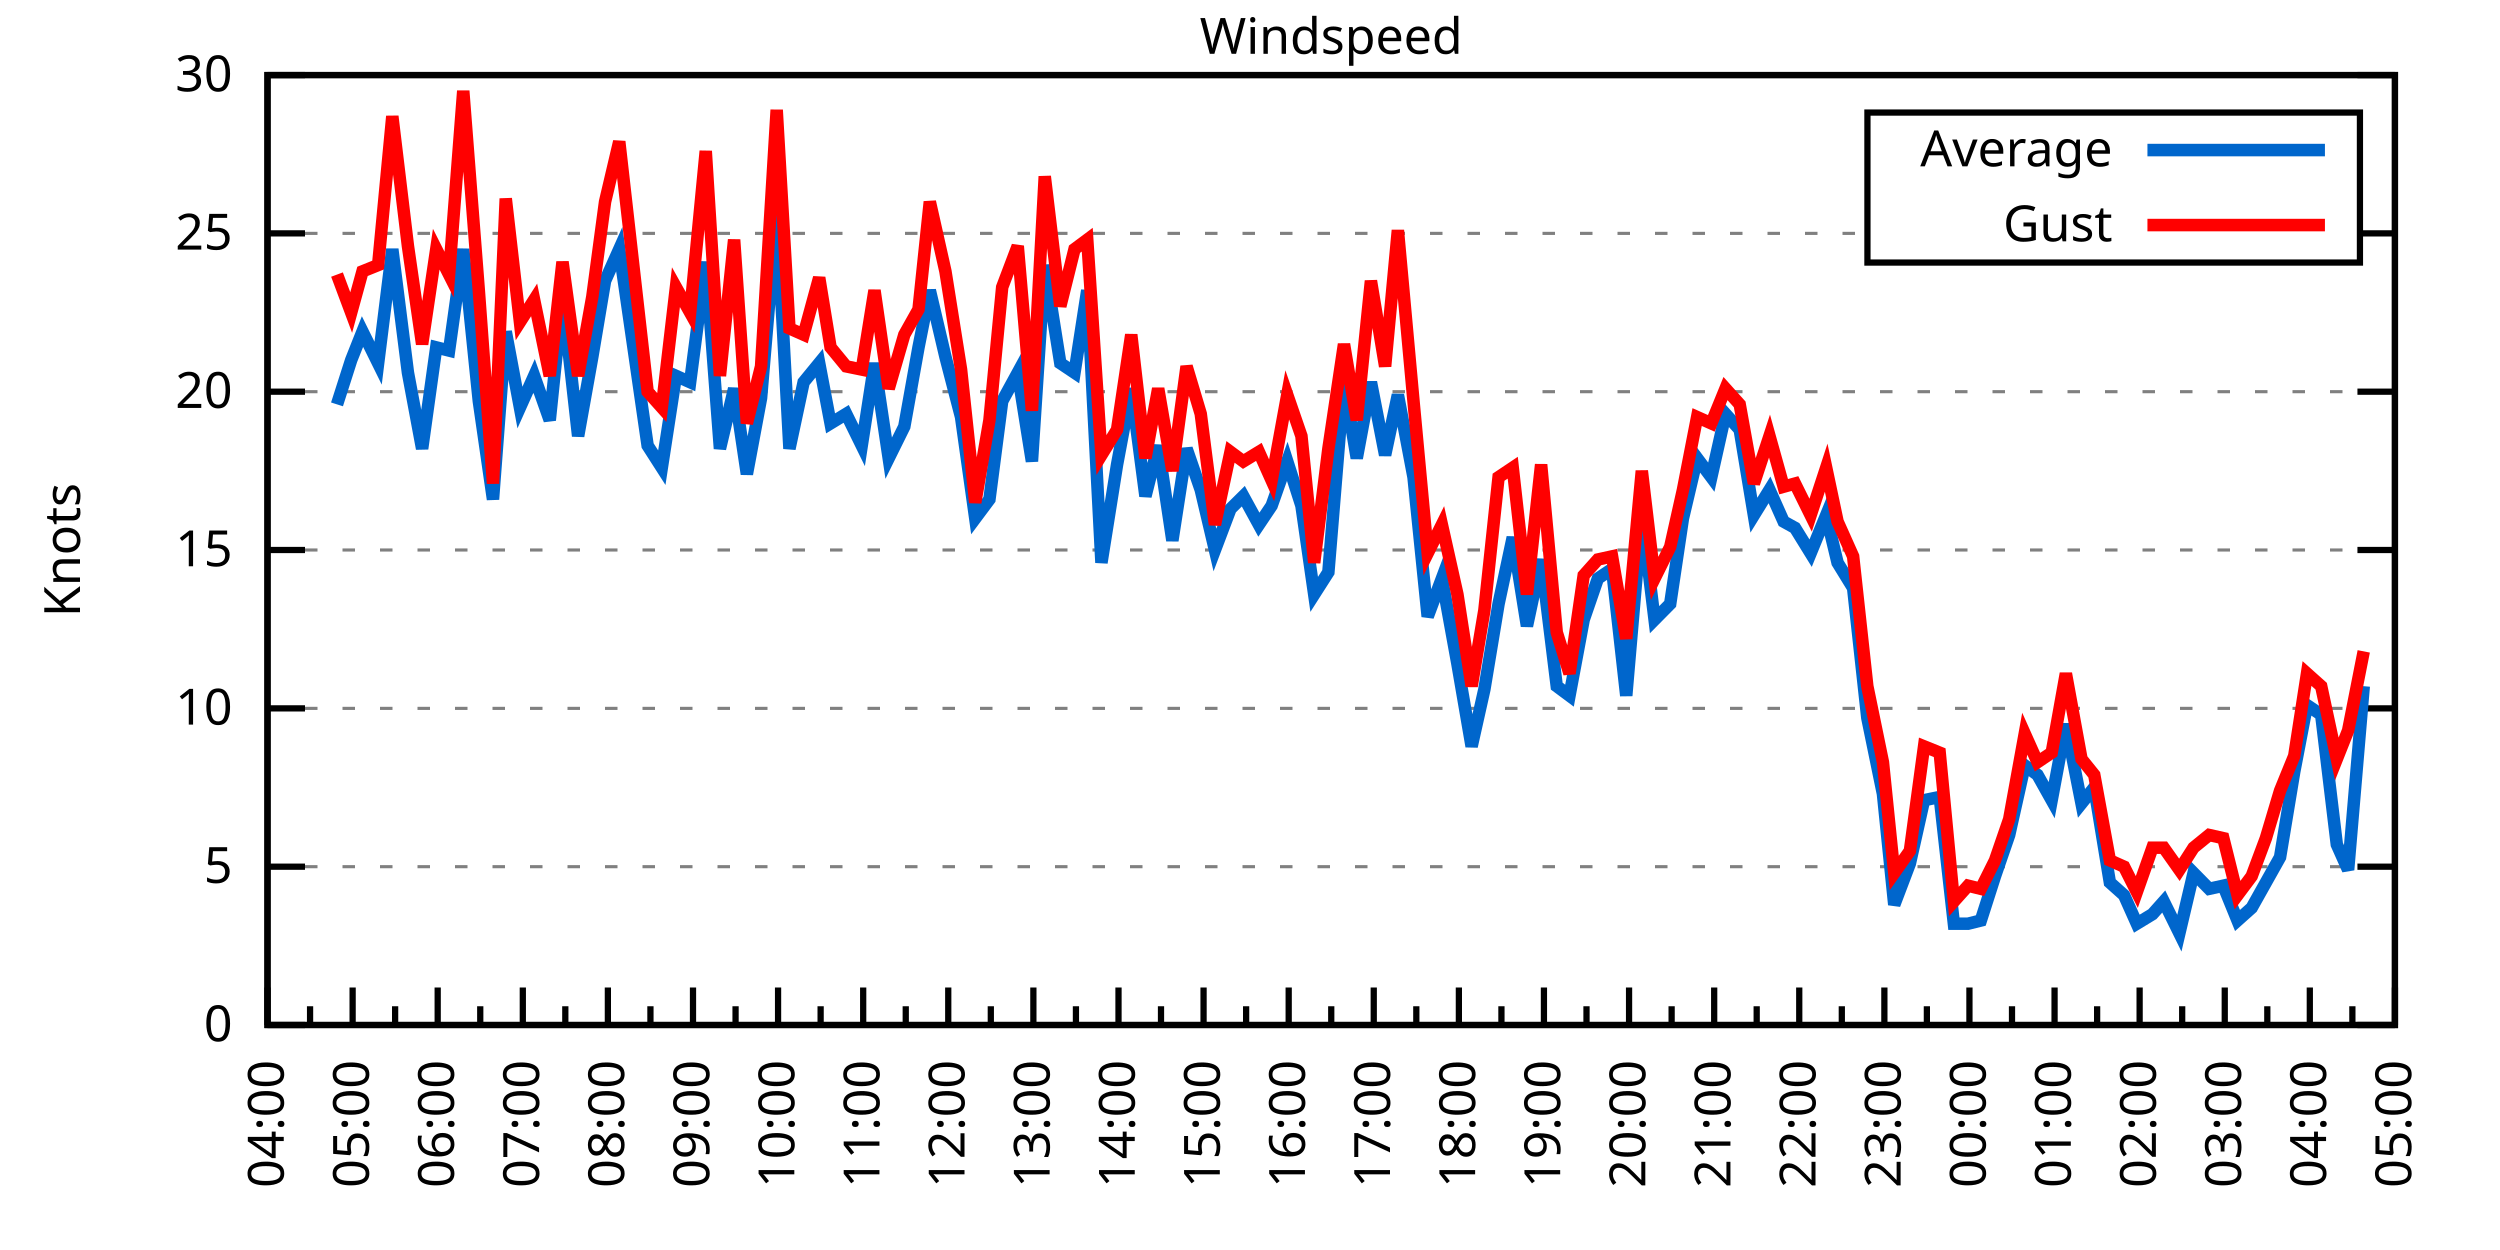
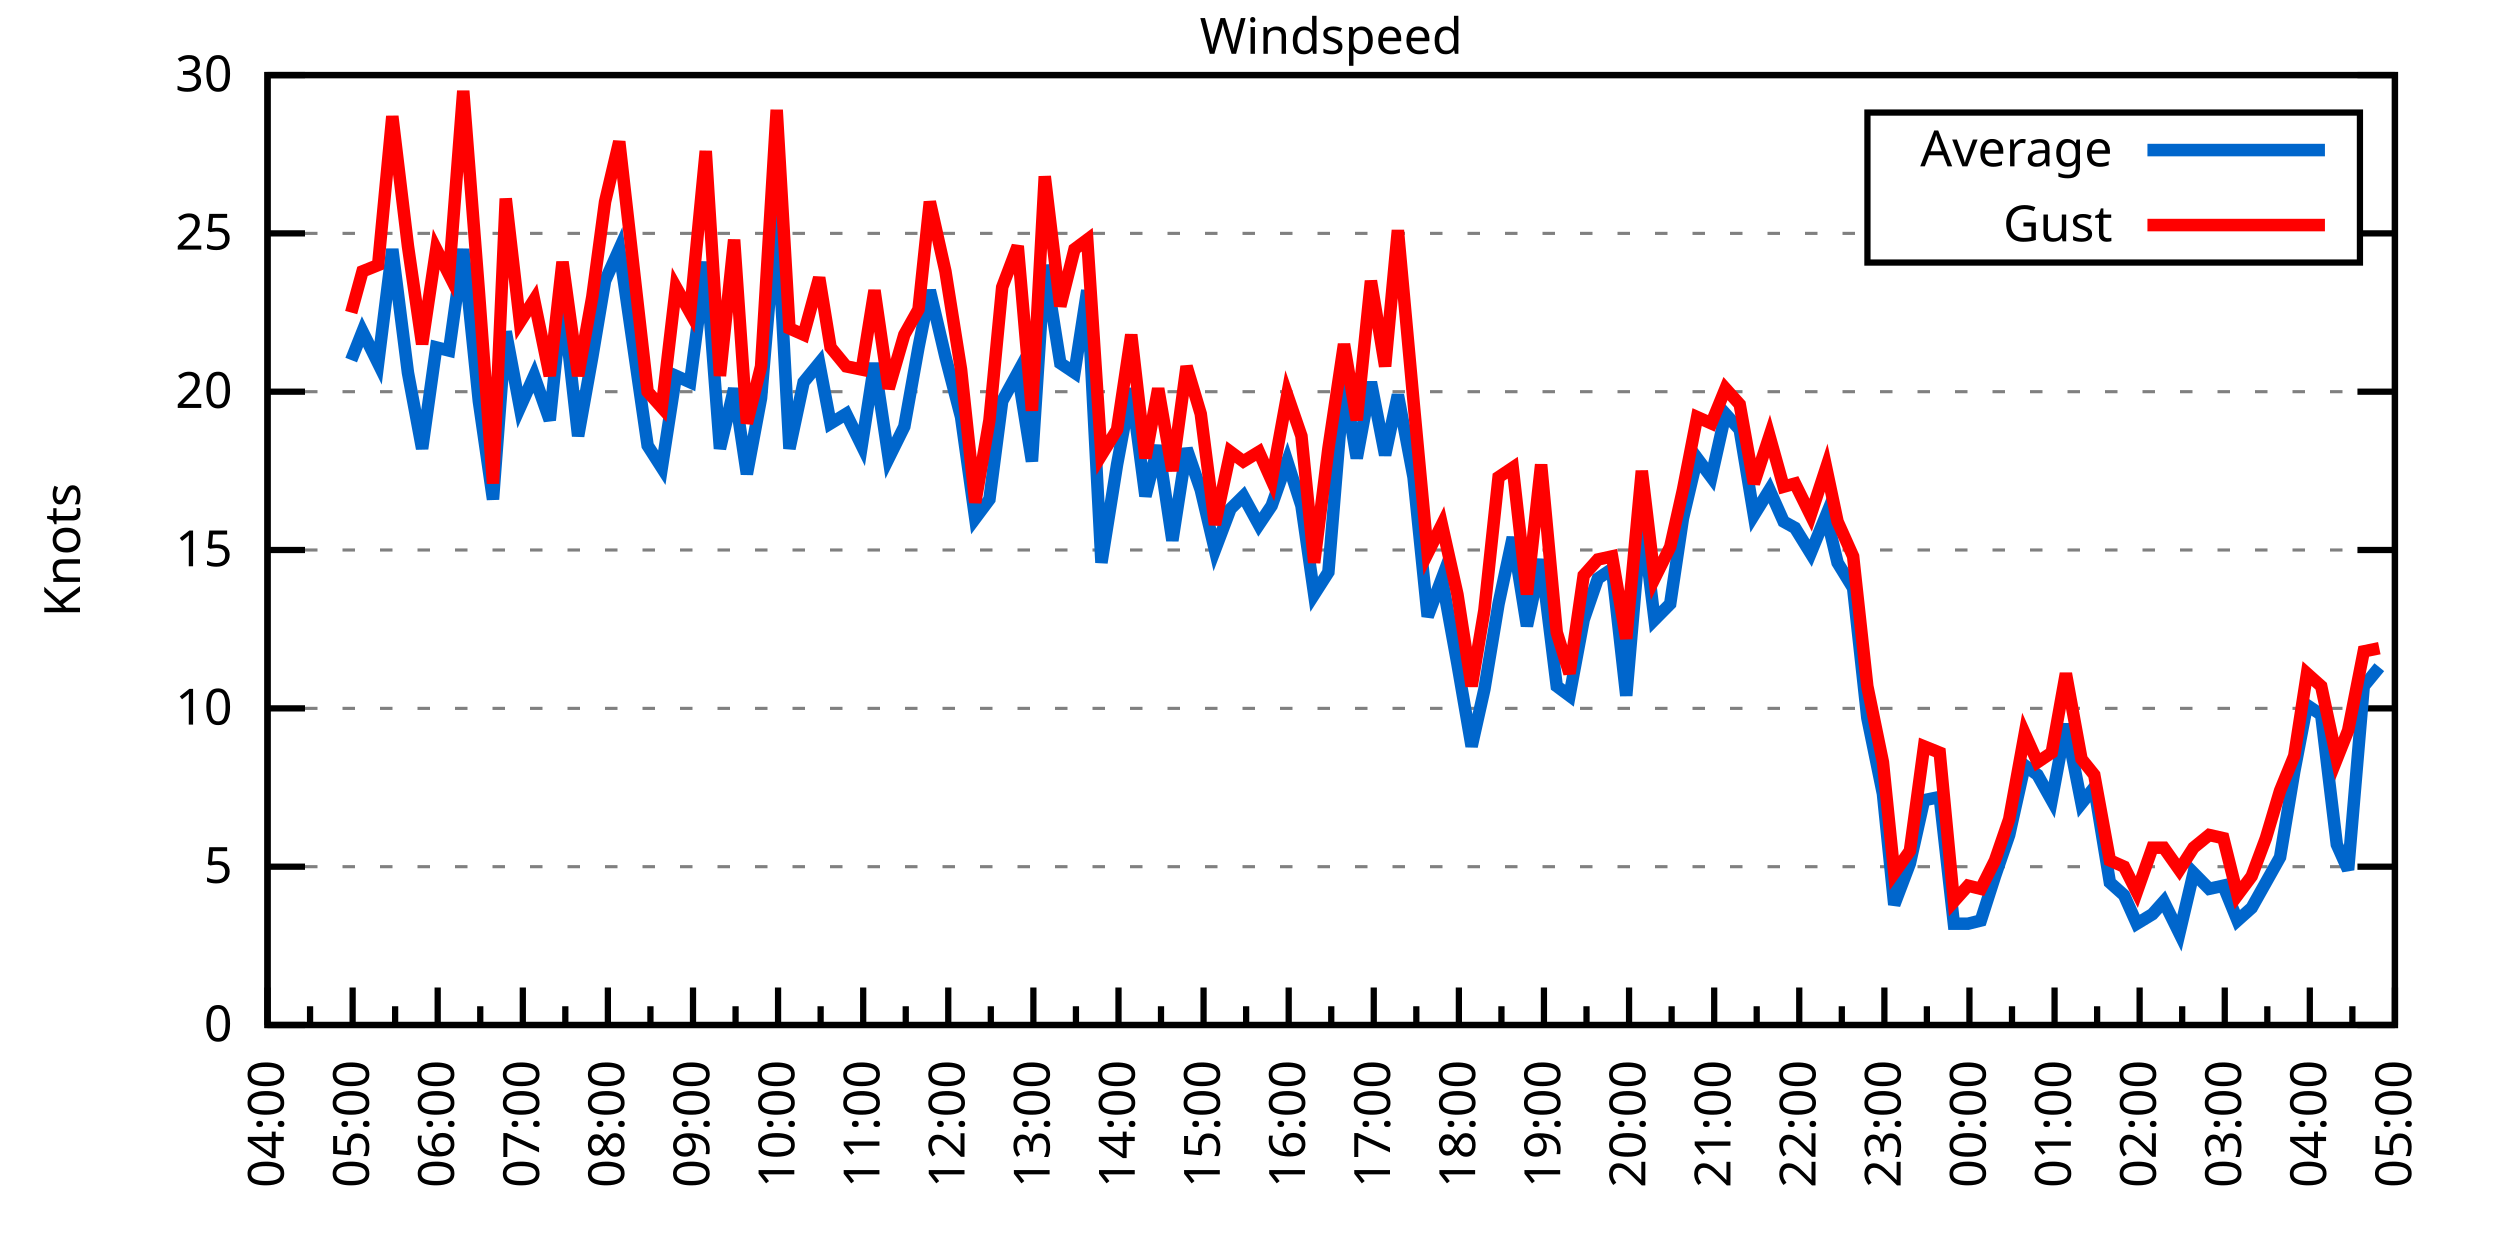
<svg xmlns="http://www.w3.org/2000/svg" xmlns:xlink="http://www.w3.org/1999/xlink" width="400" height="200" viewBox="0 0 400 200">
  <g id="gnuplot_canvas">
    <rect x="0" y="0" width="400" height="200" fill="none" />
    <defs>
      <circle id="gpDot" r="0.5" stroke-width="0.5" stroke="currentColor" />
      <path id="gpPt0" stroke-width="0.333" stroke="currentColor" d="M-1,0 h2 M0,-1 v2" />
      <path id="gpPt1" stroke-width="0.333" stroke="currentColor" d="M-1,-1 L1,1 M1,-1 L-1,1" />
      <path id="gpPt2" stroke-width="0.333" stroke="currentColor" d="M-1,0 L1,0 M0,-1 L0,1 M-1,-1 L1,1 M-1,1 L1,-1" />
      <rect id="gpPt3" stroke-width="0.333" stroke="currentColor" x="-1" y="-1" width="2" height="2" />
      <rect id="gpPt4" stroke-width="0.333" stroke="currentColor" fill="currentColor" x="-1" y="-1" width="2" height="2" />
      <circle id="gpPt5" stroke-width="0.333" stroke="currentColor" cx="0" cy="0" r="1" />
      <use xlink:href="#gpPt5" id="gpPt6" fill="currentColor" stroke="none" />
      <path id="gpPt7" stroke-width="0.333" stroke="currentColor" d="M0,-1.33 L-1.33,0.67 L1.33,0.67 z" />
      <use xlink:href="#gpPt7" id="gpPt8" fill="currentColor" stroke="none" />
      <use xlink:href="#gpPt7" id="gpPt9" stroke="currentColor" transform="rotate(180)" />
      <use xlink:href="#gpPt9" id="gpPt10" fill="currentColor" stroke="none" />
      <use xlink:href="#gpPt3" id="gpPt11" stroke="currentColor" transform="rotate(45)" />
      <use xlink:href="#gpPt11" id="gpPt12" fill="currentColor" stroke="none" />
      <path id="gpPt13" stroke-width="0.333" stroke="currentColor" d="M0,1.330 L1.265,0.411 L0.782,-1.067 L-0.782,-1.076 L-1.265,0.411 z" />
      <use xlink:href="#gpPt13" id="gpPt14" fill="currentColor" stroke="none" />
      <filter id="textbox" filterUnits="objectBoundingBox" x="0" y="0" height="1" width="1">
        <feFlood flood-color="white" flood-opacity="1" result="bgnd" />
        <feComposite in="SourceGraphic" in2="bgnd" operator="atop" />
      </filter>
      <filter id="greybox" filterUnits="objectBoundingBox" x="0" y="0" height="1" width="1">
        <feFlood flood-color="lightgrey" flood-opacity="1" result="grey" />
        <feComposite in="SourceGraphic" in2="grey" operator="atop" />
      </filter>
    </defs>
    <g fill="none" color="white" stroke="currentColor" stroke-width="1.00" stroke-linecap="butt" stroke-linejoin="miter">
</g>
    <g fill="none" color="black" stroke="currentColor" stroke-width="1.00" stroke-linecap="butt" stroke-linejoin="miter">
      <g stroke="none" shape-rendering="crispEdges">
        <polygon fill="rgb(255, 255, 255)" points="42.80,164.00 383.18,164.00 383.18,12.02 42.80,12.02 " />
      </g>
    </g>
    <g fill="none" color="black" stroke="currentColor" stroke-width="1.00" stroke-linecap="butt" stroke-linejoin="miter">
</g>
    <g fill="none" color="black" stroke="black" stroke-width="0.50" stroke-linecap="butt" stroke-linejoin="miter">
</g>
    <g fill="none" color="gray" stroke="currentColor" stroke-width="0.50" stroke-linecap="butt" stroke-linejoin="miter">
      <path stroke="gray" stroke-dasharray="2,4" class="gridline" d="M42.80,164.00 L383.19,164.00  " />
    </g>
    <g fill="none" color="gray" stroke="gray" stroke-width="1.00" stroke-linecap="butt" stroke-linejoin="miter">
</g>
    <g fill="none" color="black" stroke="currentColor" stroke-width="1.00" stroke-linecap="butt" stroke-linejoin="miter">
      <path stroke="black" d="M42.80,164.00 L48.80,164.00 M383.19,164.00 L377.19,164.00  " />
      <g transform="translate(37.20,166.60)" stroke="none" fill="black" font-family="Sans" font-size="8.00" text-anchor="end">
        <text>
          <tspan font-family="Sans"> 0</tspan>
        </text>
      </g>
    </g>
    <g fill="none" color="black" stroke="currentColor" stroke-width="1.00" stroke-linecap="butt" stroke-linejoin="miter">
</g>
    <g fill="none" color="black" stroke="black" stroke-width="0.50" stroke-linecap="butt" stroke-linejoin="miter">
</g>
    <g fill="none" color="gray" stroke="currentColor" stroke-width="0.50" stroke-linecap="butt" stroke-linejoin="miter">
      <path stroke="gray" stroke-dasharray="2,4" class="gridline" d="M42.80,138.67 L383.19,138.67  " />
    </g>
    <g fill="none" color="gray" stroke="gray" stroke-width="1.00" stroke-linecap="butt" stroke-linejoin="miter">
</g>
    <g fill="none" color="black" stroke="currentColor" stroke-width="1.00" stroke-linecap="butt" stroke-linejoin="miter">
      <path stroke="black" d="M42.80,138.67 L48.80,138.67 M383.19,138.67 L377.19,138.67  " />
      <g transform="translate(37.20,141.27)" stroke="none" fill="black" font-family="Sans" font-size="8.00" text-anchor="end">
        <text>
          <tspan font-family="Sans"> 5</tspan>
        </text>
      </g>
    </g>
    <g fill="none" color="black" stroke="currentColor" stroke-width="1.00" stroke-linecap="butt" stroke-linejoin="miter">
</g>
    <g fill="none" color="black" stroke="black" stroke-width="0.50" stroke-linecap="butt" stroke-linejoin="miter">
</g>
    <g fill="none" color="gray" stroke="currentColor" stroke-width="0.50" stroke-linecap="butt" stroke-linejoin="miter">
      <path stroke="gray" stroke-dasharray="2,4" class="gridline" d="M42.80,113.34 L383.19,113.34  " />
    </g>
    <g fill="none" color="gray" stroke="gray" stroke-width="1.00" stroke-linecap="butt" stroke-linejoin="miter">
</g>
    <g fill="none" color="black" stroke="currentColor" stroke-width="1.00" stroke-linecap="butt" stroke-linejoin="miter">
      <path stroke="black" d="M42.80,113.34 L48.80,113.34 M383.19,113.34 L377.19,113.34  " />
      <g transform="translate(37.20,115.94)" stroke="none" fill="black" font-family="Sans" font-size="8.00" text-anchor="end">
        <text>
          <tspan font-family="Sans"> 10</tspan>
        </text>
      </g>
    </g>
    <g fill="none" color="black" stroke="currentColor" stroke-width="1.00" stroke-linecap="butt" stroke-linejoin="miter">
</g>
    <g fill="none" color="black" stroke="black" stroke-width="0.50" stroke-linecap="butt" stroke-linejoin="miter">
</g>
    <g fill="none" color="gray" stroke="currentColor" stroke-width="0.50" stroke-linecap="butt" stroke-linejoin="miter">
      <path stroke="gray" stroke-dasharray="2,4" class="gridline" d="M42.80,88.00 L383.19,88.00  " />
    </g>
    <g fill="none" color="gray" stroke="gray" stroke-width="1.00" stroke-linecap="butt" stroke-linejoin="miter">
</g>
    <g fill="none" color="black" stroke="currentColor" stroke-width="1.00" stroke-linecap="butt" stroke-linejoin="miter">
      <path stroke="black" d="M42.80,88.00 L48.80,88.00 M383.19,88.00 L377.19,88.00  " />
      <g transform="translate(37.20,90.60)" stroke="none" fill="black" font-family="Sans" font-size="8.00" text-anchor="end">
        <text>
          <tspan font-family="Sans"> 15</tspan>
        </text>
      </g>
    </g>
    <g fill="none" color="black" stroke="currentColor" stroke-width="1.00" stroke-linecap="butt" stroke-linejoin="miter">
</g>
    <g fill="none" color="black" stroke="black" stroke-width="0.50" stroke-linecap="butt" stroke-linejoin="miter">
</g>
    <g fill="none" color="gray" stroke="currentColor" stroke-width="0.50" stroke-linecap="butt" stroke-linejoin="miter">
      <path stroke="gray" stroke-dasharray="2,4" class="gridline" d="M42.80,62.67 L383.19,62.67  " />
    </g>
    <g fill="none" color="gray" stroke="gray" stroke-width="1.00" stroke-linecap="butt" stroke-linejoin="miter">
</g>
    <g fill="none" color="black" stroke="currentColor" stroke-width="1.00" stroke-linecap="butt" stroke-linejoin="miter">
      <path stroke="black" d="M42.80,62.67 L48.80,62.67 M383.19,62.67 L377.19,62.67  " />
      <g transform="translate(37.20,65.27)" stroke="none" fill="black" font-family="Sans" font-size="8.00" text-anchor="end">
        <text>
          <tspan font-family="Sans"> 20</tspan>
        </text>
      </g>
    </g>
    <g fill="none" color="black" stroke="currentColor" stroke-width="1.00" stroke-linecap="butt" stroke-linejoin="miter">
</g>
    <g fill="none" color="black" stroke="black" stroke-width="0.50" stroke-linecap="butt" stroke-linejoin="miter">
</g>
    <g fill="none" color="gray" stroke="currentColor" stroke-width="0.50" stroke-linecap="butt" stroke-linejoin="miter">
      <path stroke="gray" stroke-dasharray="2,4" class="gridline" d="M42.80,37.34 L298.79,37.34 M377.59,37.34 L383.19,37.34  " />
    </g>
    <g fill="none" color="gray" stroke="gray" stroke-width="1.00" stroke-linecap="butt" stroke-linejoin="miter">
</g>
    <g fill="none" color="black" stroke="currentColor" stroke-width="1.00" stroke-linecap="butt" stroke-linejoin="miter">
      <path stroke="black" d="M42.80,37.34 L48.80,37.34 M383.19,37.34 L377.19,37.34  " />
      <g transform="translate(37.20,39.94)" stroke="none" fill="black" font-family="Sans" font-size="8.00" text-anchor="end">
        <text>
          <tspan font-family="Sans"> 25</tspan>
        </text>
      </g>
    </g>
    <g fill="none" color="black" stroke="currentColor" stroke-width="1.00" stroke-linecap="butt" stroke-linejoin="miter">
</g>
    <g fill="none" color="black" stroke="black" stroke-width="0.50" stroke-linecap="butt" stroke-linejoin="miter">
</g>
    <g fill="none" color="gray" stroke="currentColor" stroke-width="0.50" stroke-linecap="butt" stroke-linejoin="miter">
      <path stroke="gray" stroke-dasharray="2,4" class="gridline" d="M42.80,12.01 L383.19,12.01  " />
    </g>
    <g fill="none" color="gray" stroke="gray" stroke-width="1.00" stroke-linecap="butt" stroke-linejoin="miter">
</g>
    <g fill="none" color="black" stroke="currentColor" stroke-width="1.00" stroke-linecap="butt" stroke-linejoin="miter">
      <path stroke="black" d="M42.80,12.01 L48.80,12.01 M383.19,12.01 L377.19,12.01  " />
      <g transform="translate(37.20,14.61)" stroke="none" fill="black" font-family="Sans" font-size="8.00" text-anchor="end">
        <text>
          <tspan font-family="Sans"> 30</tspan>
        </text>
      </g>
    </g>
    <g fill="none" color="black" stroke="currentColor" stroke-width="1.00" stroke-linecap="butt" stroke-linejoin="miter">
      <path stroke="black" d="M42.80,164.00 L42.80,158.00  " />
      <g transform="translate(45.40,169.60) rotate(270)" stroke="none" fill="black" font-family="Sans" font-size="8.00" text-anchor="end">
        <text>
          <tspan font-family="Sans">04:00</tspan>
        </text>
      </g>
    </g>
    <g fill="none" color="black" stroke="currentColor" stroke-width="1.00" stroke-linecap="butt" stroke-linejoin="miter">
      <path stroke="black" d="M49.61,164.00 L49.61,161.00 M56.42,164.00 L56.42,158.00  " />
      <g transform="translate(59.02,169.60) rotate(270)" stroke="none" fill="black" font-family="Sans" font-size="8.00" text-anchor="end">
        <text>
          <tspan font-family="Sans">05:00</tspan>
        </text>
      </g>
    </g>
    <g fill="none" color="black" stroke="currentColor" stroke-width="1.00" stroke-linecap="butt" stroke-linejoin="miter">
      <path stroke="black" d="M63.22,164.00 L63.22,161.00 M70.03,164.00 L70.03,158.00  " />
      <g transform="translate(72.63,169.60) rotate(270)" stroke="none" fill="black" font-family="Sans" font-size="8.00" text-anchor="end">
        <text>
          <tspan font-family="Sans">06:00</tspan>
        </text>
      </g>
    </g>
    <g fill="none" color="black" stroke="currentColor" stroke-width="1.00" stroke-linecap="butt" stroke-linejoin="miter">
      <path stroke="black" d="M76.84,164.00 L76.84,161.00 M83.65,164.00 L83.65,158.00  " />
      <g transform="translate(86.25,169.60) rotate(270)" stroke="none" fill="black" font-family="Sans" font-size="8.00" text-anchor="end">
        <text>
          <tspan font-family="Sans">07:00</tspan>
        </text>
      </g>
    </g>
    <g fill="none" color="black" stroke="currentColor" stroke-width="1.00" stroke-linecap="butt" stroke-linejoin="miter">
      <path stroke="black" d="M90.45,164.00 L90.45,161.00 M97.26,164.00 L97.26,158.00  " />
      <g transform="translate(99.86,169.60) rotate(270)" stroke="none" fill="black" font-family="Sans" font-size="8.00" text-anchor="end">
        <text>
          <tspan font-family="Sans">08:00</tspan>
        </text>
      </g>
    </g>
    <g fill="none" color="black" stroke="currentColor" stroke-width="1.00" stroke-linecap="butt" stroke-linejoin="miter">
      <path stroke="black" d="M104.07,164.00 L104.07,161.00 M110.88,164.00 L110.88,158.00  " />
      <g transform="translate(113.48,169.60) rotate(270)" stroke="none" fill="black" font-family="Sans" font-size="8.00" text-anchor="end">
        <text>
          <tspan font-family="Sans">09:00</tspan>
        </text>
      </g>
    </g>
    <g fill="none" color="black" stroke="currentColor" stroke-width="1.00" stroke-linecap="butt" stroke-linejoin="miter">
      <path stroke="black" d="M117.69,164.00 L117.69,161.00 M124.49,164.00 L124.49,158.00  " />
      <g transform="translate(127.09,169.60) rotate(270)" stroke="none" fill="black" font-family="Sans" font-size="8.00" text-anchor="end">
        <text>
          <tspan font-family="Sans">10:00</tspan>
        </text>
      </g>
    </g>
    <g fill="none" color="black" stroke="currentColor" stroke-width="1.00" stroke-linecap="butt" stroke-linejoin="miter">
      <path stroke="black" d="M131.30,164.00 L131.30,161.00 M138.11,164.00 L138.11,158.00  " />
      <g transform="translate(140.71,169.60) rotate(270)" stroke="none" fill="black" font-family="Sans" font-size="8.00" text-anchor="end">
        <text>
          <tspan font-family="Sans">11:00</tspan>
        </text>
      </g>
    </g>
    <g fill="none" color="black" stroke="currentColor" stroke-width="1.00" stroke-linecap="butt" stroke-linejoin="miter">
      <path stroke="black" d="M144.92,164.00 L144.92,161.00 M151.72,164.00 L151.72,158.00  " />
      <g transform="translate(154.32,169.60) rotate(270)" stroke="none" fill="black" font-family="Sans" font-size="8.00" text-anchor="end">
        <text>
          <tspan font-family="Sans">12:00</tspan>
        </text>
      </g>
    </g>
    <g fill="none" color="black" stroke="currentColor" stroke-width="1.00" stroke-linecap="butt" stroke-linejoin="miter">
      <path stroke="black" d="M158.53,164.00 L158.53,161.00 M165.34,164.00 L165.34,158.00  " />
      <g transform="translate(167.94,169.60) rotate(270)" stroke="none" fill="black" font-family="Sans" font-size="8.00" text-anchor="end">
        <text>
          <tspan font-family="Sans">13:00</tspan>
        </text>
      </g>
    </g>
    <g fill="none" color="black" stroke="currentColor" stroke-width="1.00" stroke-linecap="butt" stroke-linejoin="miter">
      <path stroke="black" d="M172.15,164.00 L172.15,161.00 M178.96,164.00 L178.96,158.00  " />
      <g transform="translate(181.56,169.60) rotate(270)" stroke="none" fill="black" font-family="Sans" font-size="8.00" text-anchor="end">
        <text>
          <tspan font-family="Sans">14:00</tspan>
        </text>
      </g>
    </g>
    <g fill="none" color="black" stroke="currentColor" stroke-width="1.00" stroke-linecap="butt" stroke-linejoin="miter">
      <path stroke="black" d="M185.76,164.00 L185.76,161.00 M192.57,164.00 L192.57,158.00  " />
      <g transform="translate(195.17,169.60) rotate(270)" stroke="none" fill="black" font-family="Sans" font-size="8.00" text-anchor="end">
        <text>
          <tspan font-family="Sans">15:00</tspan>
        </text>
      </g>
    </g>
    <g fill="none" color="black" stroke="currentColor" stroke-width="1.00" stroke-linecap="butt" stroke-linejoin="miter">
      <path stroke="black" d="M199.38,164.00 L199.38,161.00 M206.19,164.00 L206.19,158.00  " />
      <g transform="translate(208.79,169.60) rotate(270)" stroke="none" fill="black" font-family="Sans" font-size="8.00" text-anchor="end">
        <text>
          <tspan font-family="Sans">16:00</tspan>
        </text>
      </g>
    </g>
    <g fill="none" color="black" stroke="currentColor" stroke-width="1.00" stroke-linecap="butt" stroke-linejoin="miter">
      <path stroke="black" d="M213.00,164.00 L213.00,161.00 M219.80,164.00 L219.80,158.00  " />
      <g transform="translate(222.40,169.60) rotate(270)" stroke="none" fill="black" font-family="Sans" font-size="8.00" text-anchor="end">
        <text>
          <tspan font-family="Sans">17:00</tspan>
        </text>
      </g>
    </g>
    <g fill="none" color="black" stroke="currentColor" stroke-width="1.00" stroke-linecap="butt" stroke-linejoin="miter">
      <path stroke="black" d="M226.61,164.00 L226.61,161.00 M233.42,164.00 L233.42,158.00  " />
      <g transform="translate(236.02,169.60) rotate(270)" stroke="none" fill="black" font-family="Sans" font-size="8.00" text-anchor="end">
        <text>
          <tspan font-family="Sans">18:00</tspan>
        </text>
      </g>
    </g>
    <g fill="none" color="black" stroke="currentColor" stroke-width="1.00" stroke-linecap="butt" stroke-linejoin="miter">
      <path stroke="black" d="M240.23,164.00 L240.23,161.00 M247.03,164.00 L247.03,158.00  " />
      <g transform="translate(249.63,169.60) rotate(270)" stroke="none" fill="black" font-family="Sans" font-size="8.00" text-anchor="end">
        <text>
          <tspan font-family="Sans">19:00</tspan>
        </text>
      </g>
    </g>
    <g fill="none" color="black" stroke="currentColor" stroke-width="1.00" stroke-linecap="butt" stroke-linejoin="miter">
      <path stroke="black" d="M253.84,164.00 L253.84,161.00 M260.65,164.00 L260.65,158.00  " />
      <g transform="translate(263.25,169.60) rotate(270)" stroke="none" fill="black" font-family="Sans" font-size="8.00" text-anchor="end">
        <text>
          <tspan font-family="Sans">20:00</tspan>
        </text>
      </g>
    </g>
    <g fill="none" color="black" stroke="currentColor" stroke-width="1.00" stroke-linecap="butt" stroke-linejoin="miter">
      <path stroke="black" d="M267.46,164.00 L267.46,161.00 M274.27,164.00 L274.27,158.00  " />
      <g transform="translate(276.87,169.60) rotate(270)" stroke="none" fill="black" font-family="Sans" font-size="8.00" text-anchor="end">
        <text>
          <tspan font-family="Sans">21:00</tspan>
        </text>
      </g>
    </g>
    <g fill="none" color="black" stroke="currentColor" stroke-width="1.00" stroke-linecap="butt" stroke-linejoin="miter">
      <path stroke="black" d="M281.07,164.00 L281.07,161.00 M287.88,164.00 L287.88,158.00  " />
      <g transform="translate(290.48,169.60) rotate(270)" stroke="none" fill="black" font-family="Sans" font-size="8.00" text-anchor="end">
        <text>
          <tspan font-family="Sans">22:00</tspan>
        </text>
      </g>
    </g>
    <g fill="none" color="black" stroke="currentColor" stroke-width="1.00" stroke-linecap="butt" stroke-linejoin="miter">
      <path stroke="black" d="M294.69,164.00 L294.69,161.00 M301.50,164.00 L301.50,158.00  " />
      <g transform="translate(304.10,169.60) rotate(270)" stroke="none" fill="black" font-family="Sans" font-size="8.00" text-anchor="end">
        <text>
          <tspan font-family="Sans">23:00</tspan>
        </text>
      </g>
    </g>
    <g fill="none" color="black" stroke="currentColor" stroke-width="1.00" stroke-linecap="butt" stroke-linejoin="miter">
      <path stroke="black" d="M308.30,164.00 L308.30,161.00 M315.11,164.00 L315.11,158.00  " />
      <g transform="translate(317.71,169.60) rotate(270)" stroke="none" fill="black" font-family="Sans" font-size="8.00" text-anchor="end">
        <text>
          <tspan font-family="Sans">00:00</tspan>
        </text>
      </g>
    </g>
    <g fill="none" color="black" stroke="currentColor" stroke-width="1.00" stroke-linecap="butt" stroke-linejoin="miter">
      <path stroke="black" d="M321.92,164.00 L321.92,161.00 M328.73,164.00 L328.73,158.00  " />
      <g transform="translate(331.33,169.60) rotate(270)" stroke="none" fill="black" font-family="Sans" font-size="8.00" text-anchor="end">
        <text>
          <tspan font-family="Sans">01:00</tspan>
        </text>
      </g>
    </g>
    <g fill="none" color="black" stroke="currentColor" stroke-width="1.00" stroke-linecap="butt" stroke-linejoin="miter">
      <path stroke="black" d="M335.54,164.00 L335.54,161.00 M342.34,164.00 L342.34,158.00  " />
      <g transform="translate(344.94,169.60) rotate(270)" stroke="none" fill="black" font-family="Sans" font-size="8.00" text-anchor="end">
        <text>
          <tspan font-family="Sans">02:00</tspan>
        </text>
      </g>
    </g>
    <g fill="none" color="black" stroke="currentColor" stroke-width="1.00" stroke-linecap="butt" stroke-linejoin="miter">
      <path stroke="black" d="M349.15,164.00 L349.15,161.00 M355.96,164.00 L355.96,158.00  " />
      <g transform="translate(358.56,169.60) rotate(270)" stroke="none" fill="black" font-family="Sans" font-size="8.00" text-anchor="end">
        <text>
          <tspan font-family="Sans">03:00</tspan>
        </text>
      </g>
    </g>
    <g fill="none" color="black" stroke="currentColor" stroke-width="1.00" stroke-linecap="butt" stroke-linejoin="miter">
      <path stroke="black" d="M362.77,164.00 L362.77,161.00 M369.57,164.00 L369.57,158.00  " />
      <g transform="translate(372.17,169.60) rotate(270)" stroke="none" fill="black" font-family="Sans" font-size="8.00" text-anchor="end">
        <text>
          <tspan font-family="Sans">04:00</tspan>
        </text>
      </g>
    </g>
    <g fill="none" color="black" stroke="currentColor" stroke-width="1.00" stroke-linecap="butt" stroke-linejoin="miter">
      <path stroke="black" d="M376.38,164.00 L376.38,161.00 M383.19,164.00 L383.19,158.00  " />
      <g transform="translate(385.79,169.60) rotate(270)" stroke="none" fill="black" font-family="Sans" font-size="8.00" text-anchor="end">
        <text>
          <tspan font-family="Sans">05:00</tspan>
        </text>
      </g>
    </g>
    <g fill="none" color="black" stroke="currentColor" stroke-width="1.00" stroke-linecap="butt" stroke-linejoin="miter">
</g>
    <g fill="none" color="black" stroke="currentColor" stroke-width="1.00" stroke-linecap="butt" stroke-linejoin="miter">
      <path stroke="black" d="M42.80,12.01 L42.80,164.00 L383.19,164.00 L383.19,12.01 L42.80,12.01 Z  " />
    </g>
    <g fill="none" color="black" stroke="currentColor" stroke-width="1.00" stroke-linecap="butt" stroke-linejoin="miter">
      <g transform="translate(12.80,88.01) rotate(270)" stroke="none" fill="black" font-family="Sans" font-size="8.00" text-anchor="middle">
        <text>
          <tspan font-family="Sans">Knots</tspan>
        </text>
      </g>
    </g>
    <g fill="none" color="black" stroke="currentColor" stroke-width="1.00" stroke-linecap="butt" stroke-linejoin="miter">
</g>
    <g fill="none" color="black" stroke="currentColor" stroke-width="1.00" stroke-linecap="butt" stroke-linejoin="miter">
      <path stroke="black" d="M298.79,42.01 L298.79,18.01 L377.59,18.01 L377.59,42.01 L298.79,42.01 Z  " />
    </g>
    <g id="Windspeed_plot_1">
      <g fill="none" color="white" stroke="black" stroke-width="2.00" stroke-linecap="butt" stroke-linejoin="miter">
</g>
      <g fill="none" color="black" stroke="currentColor" stroke-width="2.00" stroke-linecap="butt" stroke-linejoin="miter">
        <g transform="translate(337.99,26.61)" stroke="none" fill="black" font-family="Sans" font-size="8.00" text-anchor="end">
          <text>
            <tspan font-family="Sans">Average</tspan>
          </text>
        </g>
      </g>
      <g fill="none" color="black" stroke="currentColor" stroke-width="2.00" stroke-linecap="butt" stroke-linejoin="miter">
-         <path stroke="rgb(  0, 102, 204)" d="M343.59,24.01 L371.99,24.01 M53.92,64.70 L56.19,57.61 L58.00,53.05 L60.50,58.11 L62.77,39.87 L65.27,59.63   L67.54,71.79 L69.80,55.58 L71.85,56.09 L74.12,39.87 L76.61,64.19 L78.88,79.90 L80.92,53.05 L83.19,65.21   L85.46,60.14 L87.96,67.23 L90.00,47.47 L92.50,69.77 L94.77,57.10 L96.81,44.94 L99.08,39.87 L103.62,71.29   L105.89,74.83 L108.15,60.14 L110.42,61.15 L112.92,41.90 L115.19,71.79 L117.46,62.17 L119.50,75.85 L121.77,63.69   L124.27,34.30 L126.31,71.79 L128.58,61.15 L131.07,58.11 L132.89,67.74 L135.39,66.22 L137.88,71.29 L139.92,58.11   L142.19,73.31 L144.69,68.25 L146.96,55.58 L148.77,46.46 L151.27,57.10 L153.77,66.73 L156.04,82.94 L158.31,79.90   L160.35,64.19 L162.84,59.63 L165.11,73.82 L167.16,42.41 L169.65,58.11 L171.92,59.63 L173.96,46.46 L176.23,90.03   L178.73,74.33 L181.00,62.17 L183.27,79.39 L185.31,71.29 L187.58,86.49 L189.85,71.79 L192.12,78.38 L194.39,88.00   L196.88,81.42 L198.93,79.39 L201.42,83.95 L203.46,80.91 L205.96,73.82 L208.23,80.91 L210.27,95.10 L212.54,91.55   L215.04,61.15 L217.08,73.31 L219.35,61.15 L221.62,72.81 L223.66,63.18 L226.16,76.35 L228.43,98.64 L230.70,92.56   L233.19,106.24 L235.46,119.42 L237.50,110.30 L239.77,96.62 L242.04,85.98 L244.31,100.16 L246.58,89.52 L249.08,109.79   L251.12,111.31 L253.39,99.15 L255.66,92.56 L257.93,91.04 L260.20,111.31 L262.69,82.43 L264.73,99.15 L267.23,96.62   L269.27,82.94 L271.54,73.31 L273.81,76.35 L276.08,66.22 L278.35,68.75 L280.62,82.43 L283.12,78.38 L285.38,83.45   L287.20,84.46 L289.70,88.51 L292.19,82.43 L294.01,90.03 L296.50,94.08 L298.77,114.86 L301.27,127.02 L303.08,144.75   L305.58,138.16 L307.85,128.03 L310.35,127.52 L312.62,147.79 L314.89,147.79 L316.93,147.28 L319.20,140.19 L321.47,133.60   L323.96,122.46 L326.00,123.98 L328.27,128.03 L330.54,115.87 L333.04,128.54 L335.08,126.00 L337.58,141.20 L339.85,143.23   L341.89,147.79 L344.39,146.27 L346.20,144.24 L348.70,149.31 L350.97,139.68 L353.46,142.21 L355.73,141.71 L358.00,147.28   L360.27,145.25 L362.54,141.20 L364.81,137.15 L367.08,123.47 L369.12,112.83 L371.39,114.35 L373.89,135.12 L375.70,139.17   L378.20,109.79  " />
+         <path stroke="rgb(  0, 102, 204)" d="M343.59,24.01 L371.99,24.01 M56.19,57.61 L58.00,53.05 L60.50,58.11 L62.77,39.87 L65.27,59.63 L67.54,71.79   L69.80,55.58 L71.85,56.09 L74.12,39.87 L76.61,64.19 L78.88,79.90 L80.92,53.05 L83.19,65.21 L85.46,60.14   L87.96,67.23 L90.00,47.47 L92.50,69.77 L94.77,57.10 L96.81,44.94 L99.08,39.87 L103.62,71.29 L105.89,74.83   L108.15,60.14 L110.42,61.15 L112.92,41.90 L115.19,71.79 L117.46,62.17 L119.50,75.85 L121.77,63.69 L124.27,34.30   L126.31,71.79 L128.58,61.15 L131.07,58.11 L132.89,67.74 L135.39,66.22 L137.88,71.29 L139.92,58.11 L142.19,73.31   L144.69,68.25 L146.96,55.58 L148.77,46.46 L151.27,57.10 L153.77,66.73 L156.04,82.94 L158.31,79.90 L160.35,64.19   L162.84,59.63 L165.11,73.82 L167.16,42.41 L169.65,58.11 L171.92,59.63 L173.96,46.46 L176.23,90.03 L178.73,74.33   L181.00,62.17 L183.27,79.39 L185.31,71.29 L187.58,86.49 L189.85,71.79 L192.12,78.38 L194.39,88.00 L196.88,81.42   L198.93,79.39 L201.42,83.95 L203.46,80.91 L205.96,73.82 L208.23,80.91 L210.27,95.10 L212.54,91.55 L215.04,61.15   L217.08,73.31 L219.35,61.15 L221.62,72.81 L223.66,63.18 L226.16,76.35 L228.43,98.64 L230.70,92.56 L233.19,106.24   L235.46,119.42 L237.50,110.30 L239.77,96.62 L242.04,85.98 L244.31,100.16 L246.58,89.52 L249.08,109.79 L251.12,111.31   L253.39,99.15 L255.66,92.56 L257.93,91.04 L260.20,111.31 L262.69,82.43 L264.73,99.15 L267.23,96.62 L269.27,82.94   L271.54,73.31 L273.81,76.35 L276.08,66.22 L278.35,68.75 L280.62,82.43 L283.12,78.38 L285.38,83.45 L287.20,84.46   L289.70,88.51 L292.19,82.43 L294.01,90.03 L296.50,94.08 L298.77,114.86 L301.27,127.02 L303.08,144.75 L305.58,138.16   L307.85,128.03 L310.35,127.52 L312.62,147.79 L314.89,147.79 L316.93,147.28 L319.20,140.19 L321.47,133.60 L323.96,122.46   L326.00,123.98 L328.27,128.03 L330.54,115.87 L333.04,128.54 L335.08,126.00 L337.58,141.20 L339.85,143.23 L341.89,147.79   L344.39,146.27 L346.20,144.24 L348.70,149.31 L350.97,139.68 L353.46,142.21 L355.73,141.71 L358.00,147.28 L360.27,145.25   L362.54,141.20 L364.81,137.15 L367.08,123.47 L369.12,112.83 L371.39,114.35 L373.89,135.12 L375.70,139.17 L378.20,109.79   L380.69,106.75  " />
      </g>
    </g>
    <g id="Windspeed_plot_2">
      <g fill="none" color="black" stroke="currentColor" stroke-width="2.00" stroke-linecap="butt" stroke-linejoin="miter">
        <g transform="translate(337.99,38.61)" stroke="none" fill="black" font-family="Sans" font-size="8.00" text-anchor="end">
          <text>
            <tspan font-family="Sans">Gust</tspan>
          </text>
        </g>
      </g>
      <g fill="none" color="black" stroke="currentColor" stroke-width="2.00" stroke-linecap="butt" stroke-linejoin="miter">
-         <path stroke="rgb(255,   0,   0)" d="M343.59,36.01 L371.99,36.01 M53.92,43.93 L56.19,50.01 L58.00,43.42 L60.50,42.41 L62.77,18.60 L65.27,39.37   L67.54,55.07 L69.80,39.87 L71.85,43.93 L74.12,14.54 L76.61,46.46 L78.88,77.37 L80.92,31.77 L83.19,51.53   L85.46,47.98 L87.96,60.14 L90.00,41.90 L92.50,60.14 L94.77,47.47 L96.81,32.28 L99.08,22.65 L103.62,62.67   L105.89,65.21 L108.15,45.95 L110.42,50.01 L112.92,24.17 L115.19,60.14 L117.46,38.35 L119.50,67.74 L121.77,58.62   L124.27,17.58 L126.31,52.54 L128.58,53.55 L131.07,44.43 L132.89,55.58 L135.39,58.62 L137.88,59.13 L139.92,46.46   L142.19,62.17 L144.69,53.55 L146.96,49.50 L148.77,32.28 L151.27,43.42 L153.77,59.13 L156.04,80.41 L158.31,67.23   L160.35,45.95 L162.84,39.37 L165.11,65.71 L167.16,28.22 L169.65,48.99 L171.92,39.87 L173.96,38.35 L176.23,72.81   L178.73,68.75 L181.00,53.55 L183.27,73.31 L185.31,62.17 L187.58,75.34 L189.85,58.62 L192.12,66.22 L194.39,83.95   L196.88,72.30 L198.93,73.82 L201.42,72.30 L203.46,76.86 L205.96,63.18 L208.23,69.77 L210.27,90.03 L212.54,71.79   L215.04,55.07 L217.08,67.23 L219.35,44.94 L221.62,58.62 L223.66,36.84 L226.16,64.19 L228.43,88.51 L230.70,83.95   L233.19,95.10 L235.46,109.79 L237.50,97.63 L239.77,76.35 L242.04,74.83 L244.31,95.10 L246.58,74.33 L249.08,101.18   L251.12,107.76 L253.39,92.06 L255.66,89.52 L257.93,89.02 L260.20,102.19 L262.69,75.34 L264.73,92.56 L267.23,87.50   L269.27,78.38 L271.54,66.73 L273.81,67.74 L276.08,62.17 L278.35,64.70 L280.62,77.37 L283.12,69.77 L285.38,77.87   L287.20,77.37 L289.70,82.43 L292.19,74.83 L294.01,83.45 L296.50,89.02 L298.77,109.79 L301.27,121.95 L303.08,139.68   L305.58,136.14 L307.85,119.42 L310.35,120.43 L312.62,144.24 L314.89,141.71 L316.93,142.21 L319.20,137.66 L321.47,131.07   L323.96,117.39 L326.00,121.95 L328.27,120.43 L330.54,107.76 L333.04,121.44 L335.08,123.98 L337.58,137.66 L339.85,138.67   L341.89,142.72 L344.39,135.63 L346.20,135.63 L348.70,139.17 L350.97,135.63 L353.46,133.60 L355.73,134.11 L358.00,143.23   L360.27,140.19 L362.54,134.11 L364.81,126.51 L367.08,120.94 L369.12,107.76 L371.39,109.79 L373.89,121.44 L375.70,116.88   L378.20,104.22  " />
+         <path stroke="rgb(255,   0,   0)" d="M343.59,36.01 L371.99,36.01 M56.19,50.01 L58.00,43.42 L60.50,42.41 L62.77,18.60 L65.27,39.37 L67.54,55.07   L69.80,39.87 L71.85,43.93 L74.12,14.54 L76.61,46.46 L78.88,77.37 L80.92,31.77 L83.19,51.53 L85.46,47.98   L87.96,60.14 L90.00,41.90 L92.50,60.14 L94.77,47.47 L96.81,32.28 L99.08,22.65 L103.62,62.67 L105.89,65.21   L108.15,45.95 L110.42,50.01 L112.92,24.17 L115.19,60.14 L117.46,38.35 L119.50,67.74 L121.77,58.62 L124.27,17.58   L126.31,52.54 L128.58,53.55 L131.07,44.43 L132.89,55.58 L135.39,58.62 L137.88,59.13 L139.92,46.46 L142.19,62.17   L144.69,53.55 L146.96,49.50 L148.77,32.28 L151.27,43.42 L153.77,59.13 L156.04,80.41 L158.31,67.23 L160.35,45.95   L162.84,39.37 L165.11,65.71 L167.16,28.22 L169.65,48.99 L171.92,39.87 L173.96,38.35 L176.23,72.81 L178.73,68.75   L181.00,53.55 L183.27,73.31 L185.31,62.17 L187.58,75.34 L189.85,58.62 L192.12,66.22 L194.39,83.95 L196.88,72.30   L198.93,73.82 L201.42,72.30 L203.46,76.86 L205.96,63.18 L208.23,69.77 L210.27,90.03 L212.54,71.79 L215.04,55.07   L217.08,67.23 L219.35,44.94 L221.62,58.62 L223.66,36.84 L226.16,64.19 L228.43,88.51 L230.70,83.95 L233.19,95.10   L235.46,109.79 L237.50,97.63 L239.77,76.35 L242.04,74.83 L244.31,95.10 L246.58,74.33 L249.08,101.18 L251.12,107.76   L253.39,92.06 L255.66,89.52 L257.93,89.02 L260.20,102.19 L262.69,75.34 L264.73,92.56 L267.23,87.50 L269.27,78.38   L271.54,66.73 L273.81,67.74 L276.08,62.17 L278.35,64.70 L280.62,77.37 L283.12,69.77 L285.38,77.87 L287.20,77.37   L289.70,82.43 L292.19,74.83 L294.01,83.45 L296.50,89.02 L298.77,109.79 L301.27,121.95 L303.08,139.68 L305.58,136.14   L307.85,119.42 L310.35,120.43 L312.62,144.24 L314.89,141.71 L316.93,142.21 L319.20,137.66 L321.47,131.07 L323.96,117.39   L326.00,121.95 L328.27,120.43 L330.54,107.76 L333.04,121.44 L335.08,123.98 L337.58,137.66 L339.85,138.67 L341.89,142.72   L344.39,135.63 L346.20,135.63 L348.70,139.17 L350.97,135.63 L353.46,133.60 L355.73,134.11 L358.00,143.23 L360.27,140.19   L362.54,134.11 L364.81,126.51 L367.08,120.94 L369.12,107.76 L371.39,109.79 L373.89,121.44 L375.70,116.88 L378.20,104.22   L380.69,103.71  " />
      </g>
    </g>
    <g fill="none" color="black" stroke="currentColor" stroke-width="2.00" stroke-linecap="butt" stroke-linejoin="miter">
</g>
    <g fill="none" color="black" stroke="black" stroke-width="1.00" stroke-linecap="butt" stroke-linejoin="miter">
</g>
    <g fill="none" color="black" stroke="currentColor" stroke-width="1.00" stroke-linecap="butt" stroke-linejoin="miter">
      <path stroke="black" d="M42.80,12.01 L42.80,164.00 L383.19,164.00 L383.19,12.01 L42.80,12.01 Z  " />
    </g>
    <g fill="none" color="black" stroke="currentColor" stroke-width="1.00" stroke-linecap="butt" stroke-linejoin="miter">
      <g transform="translate(212.99,8.61)" stroke="none" fill="black" font-family="Sans" font-size="8.00" text-anchor="middle">
        <text>
          <tspan font-family="Sans">Windspeed</tspan>
        </text>
      </g>
    </g>
    <g fill="none" color="black" stroke="currentColor" stroke-width="1.00" stroke-linecap="butt" stroke-linejoin="miter">
</g>
  </g>
</svg>
